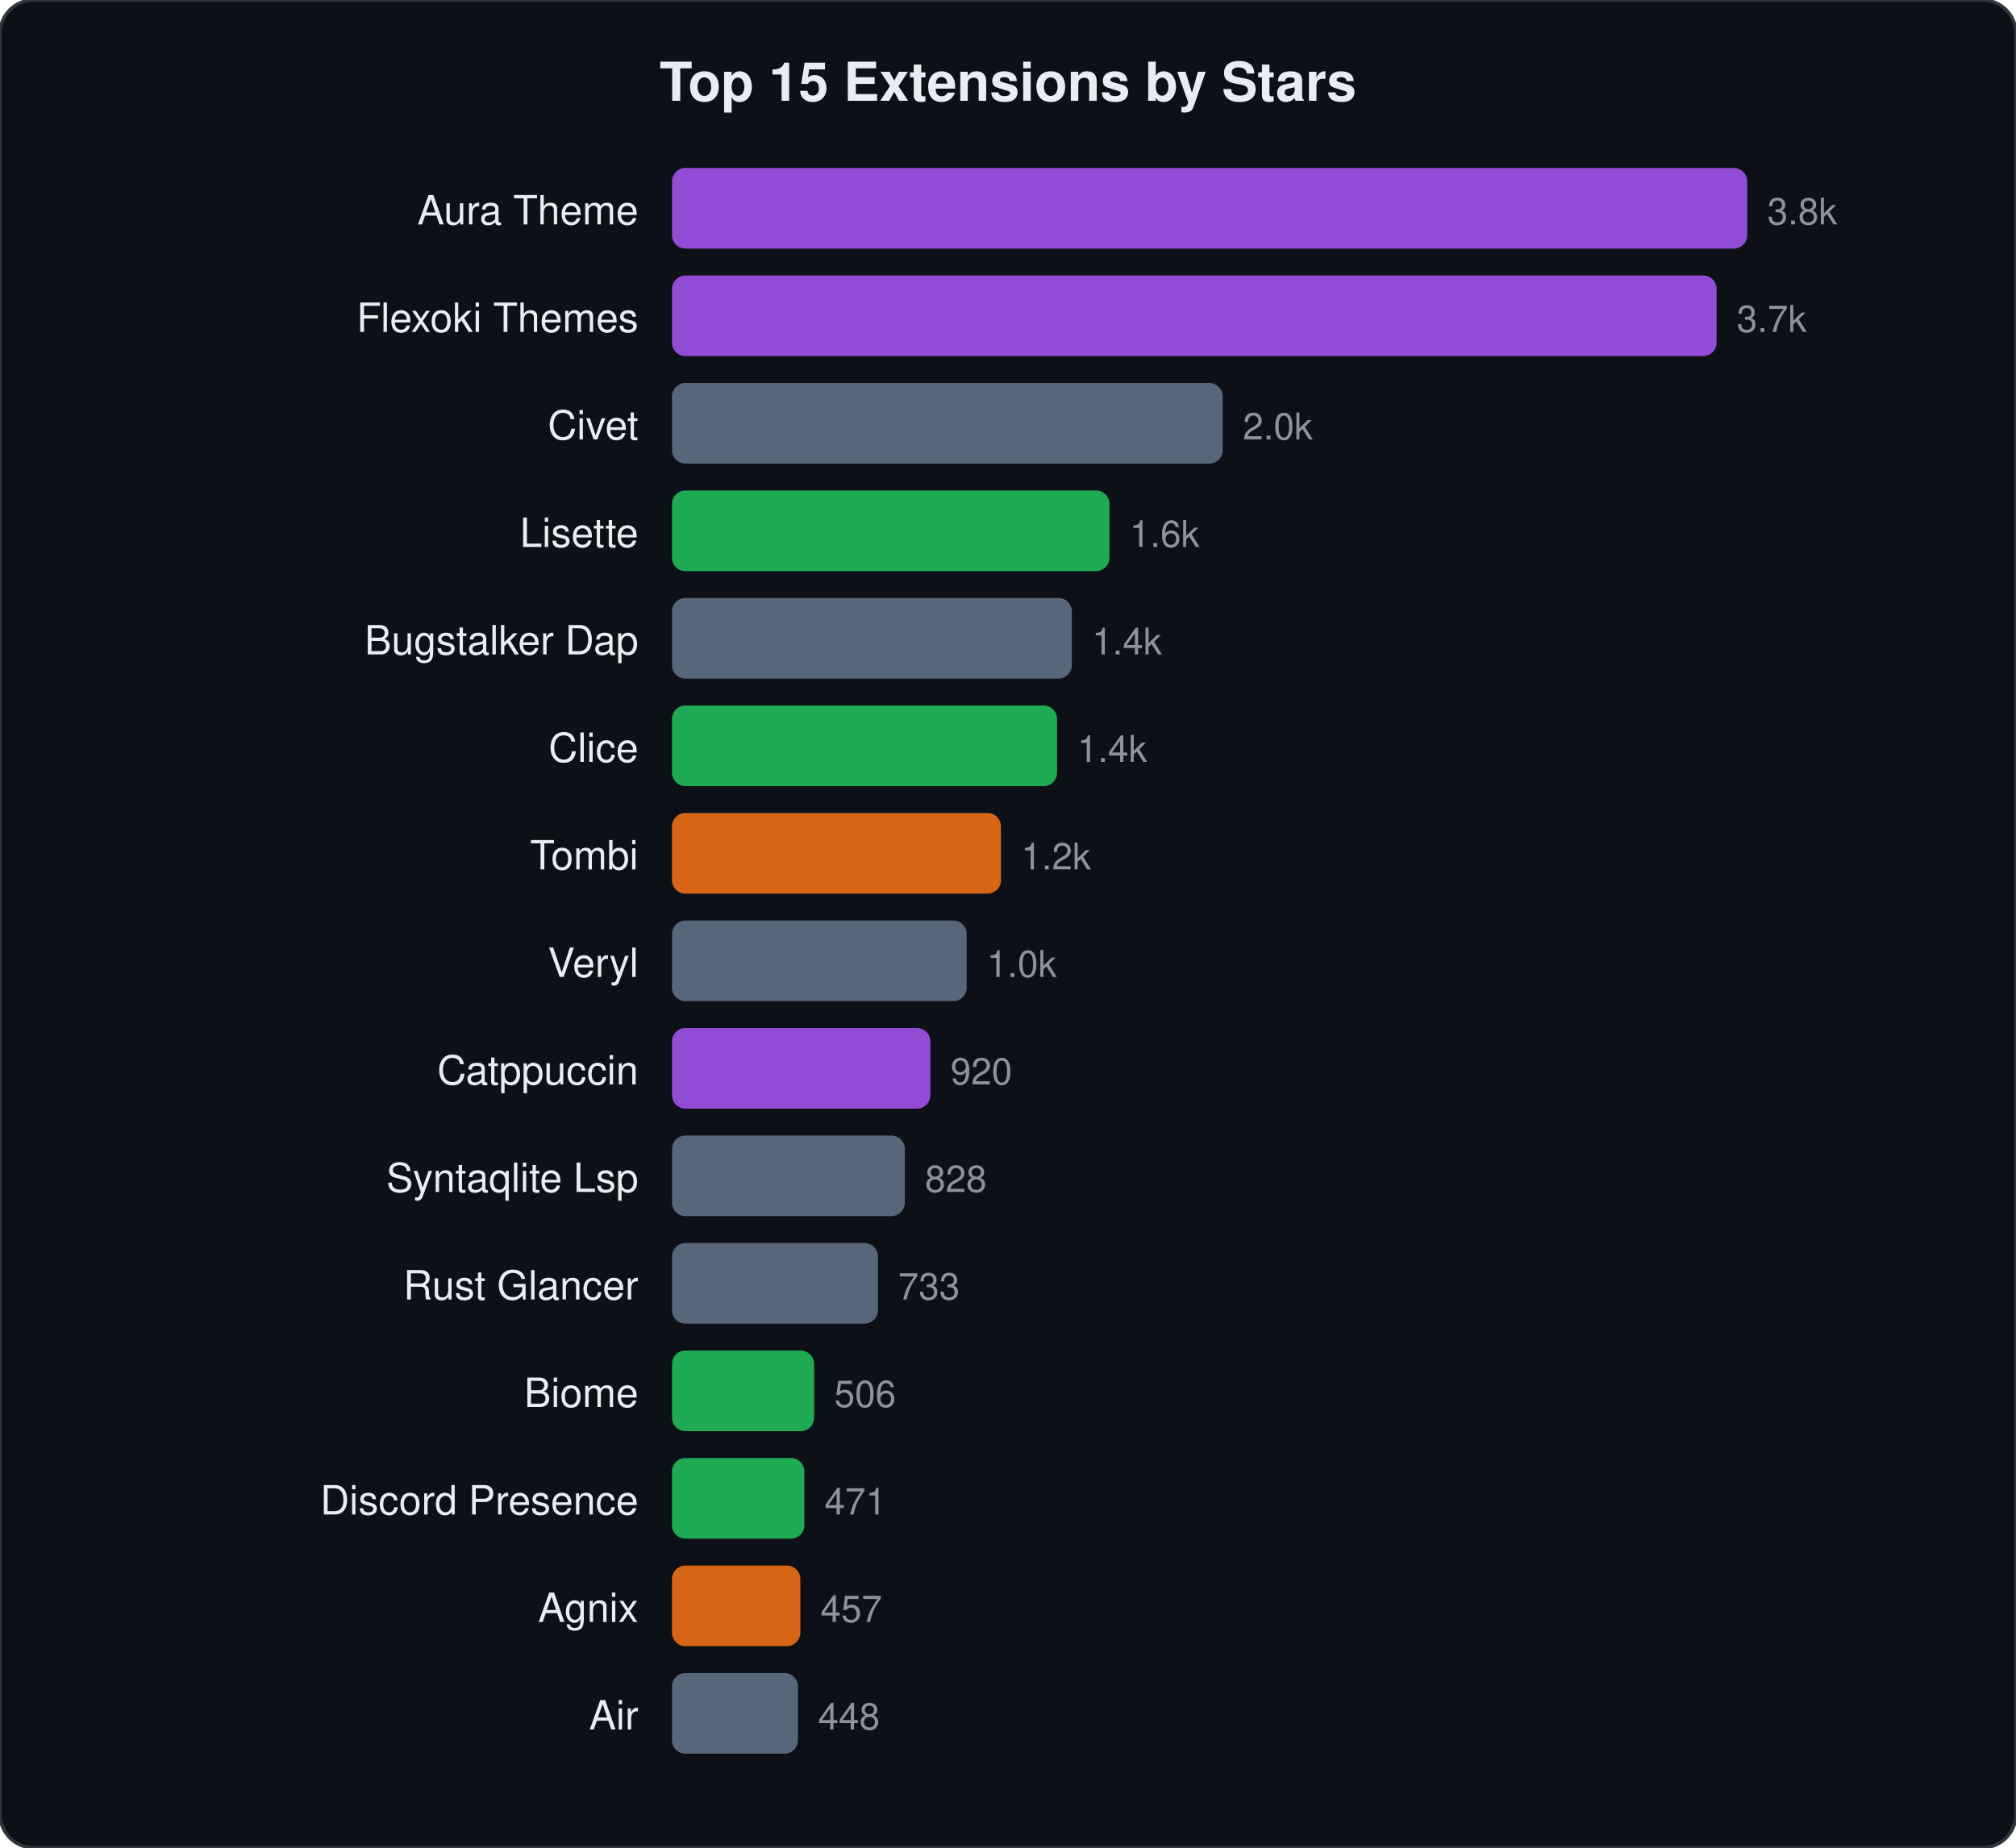
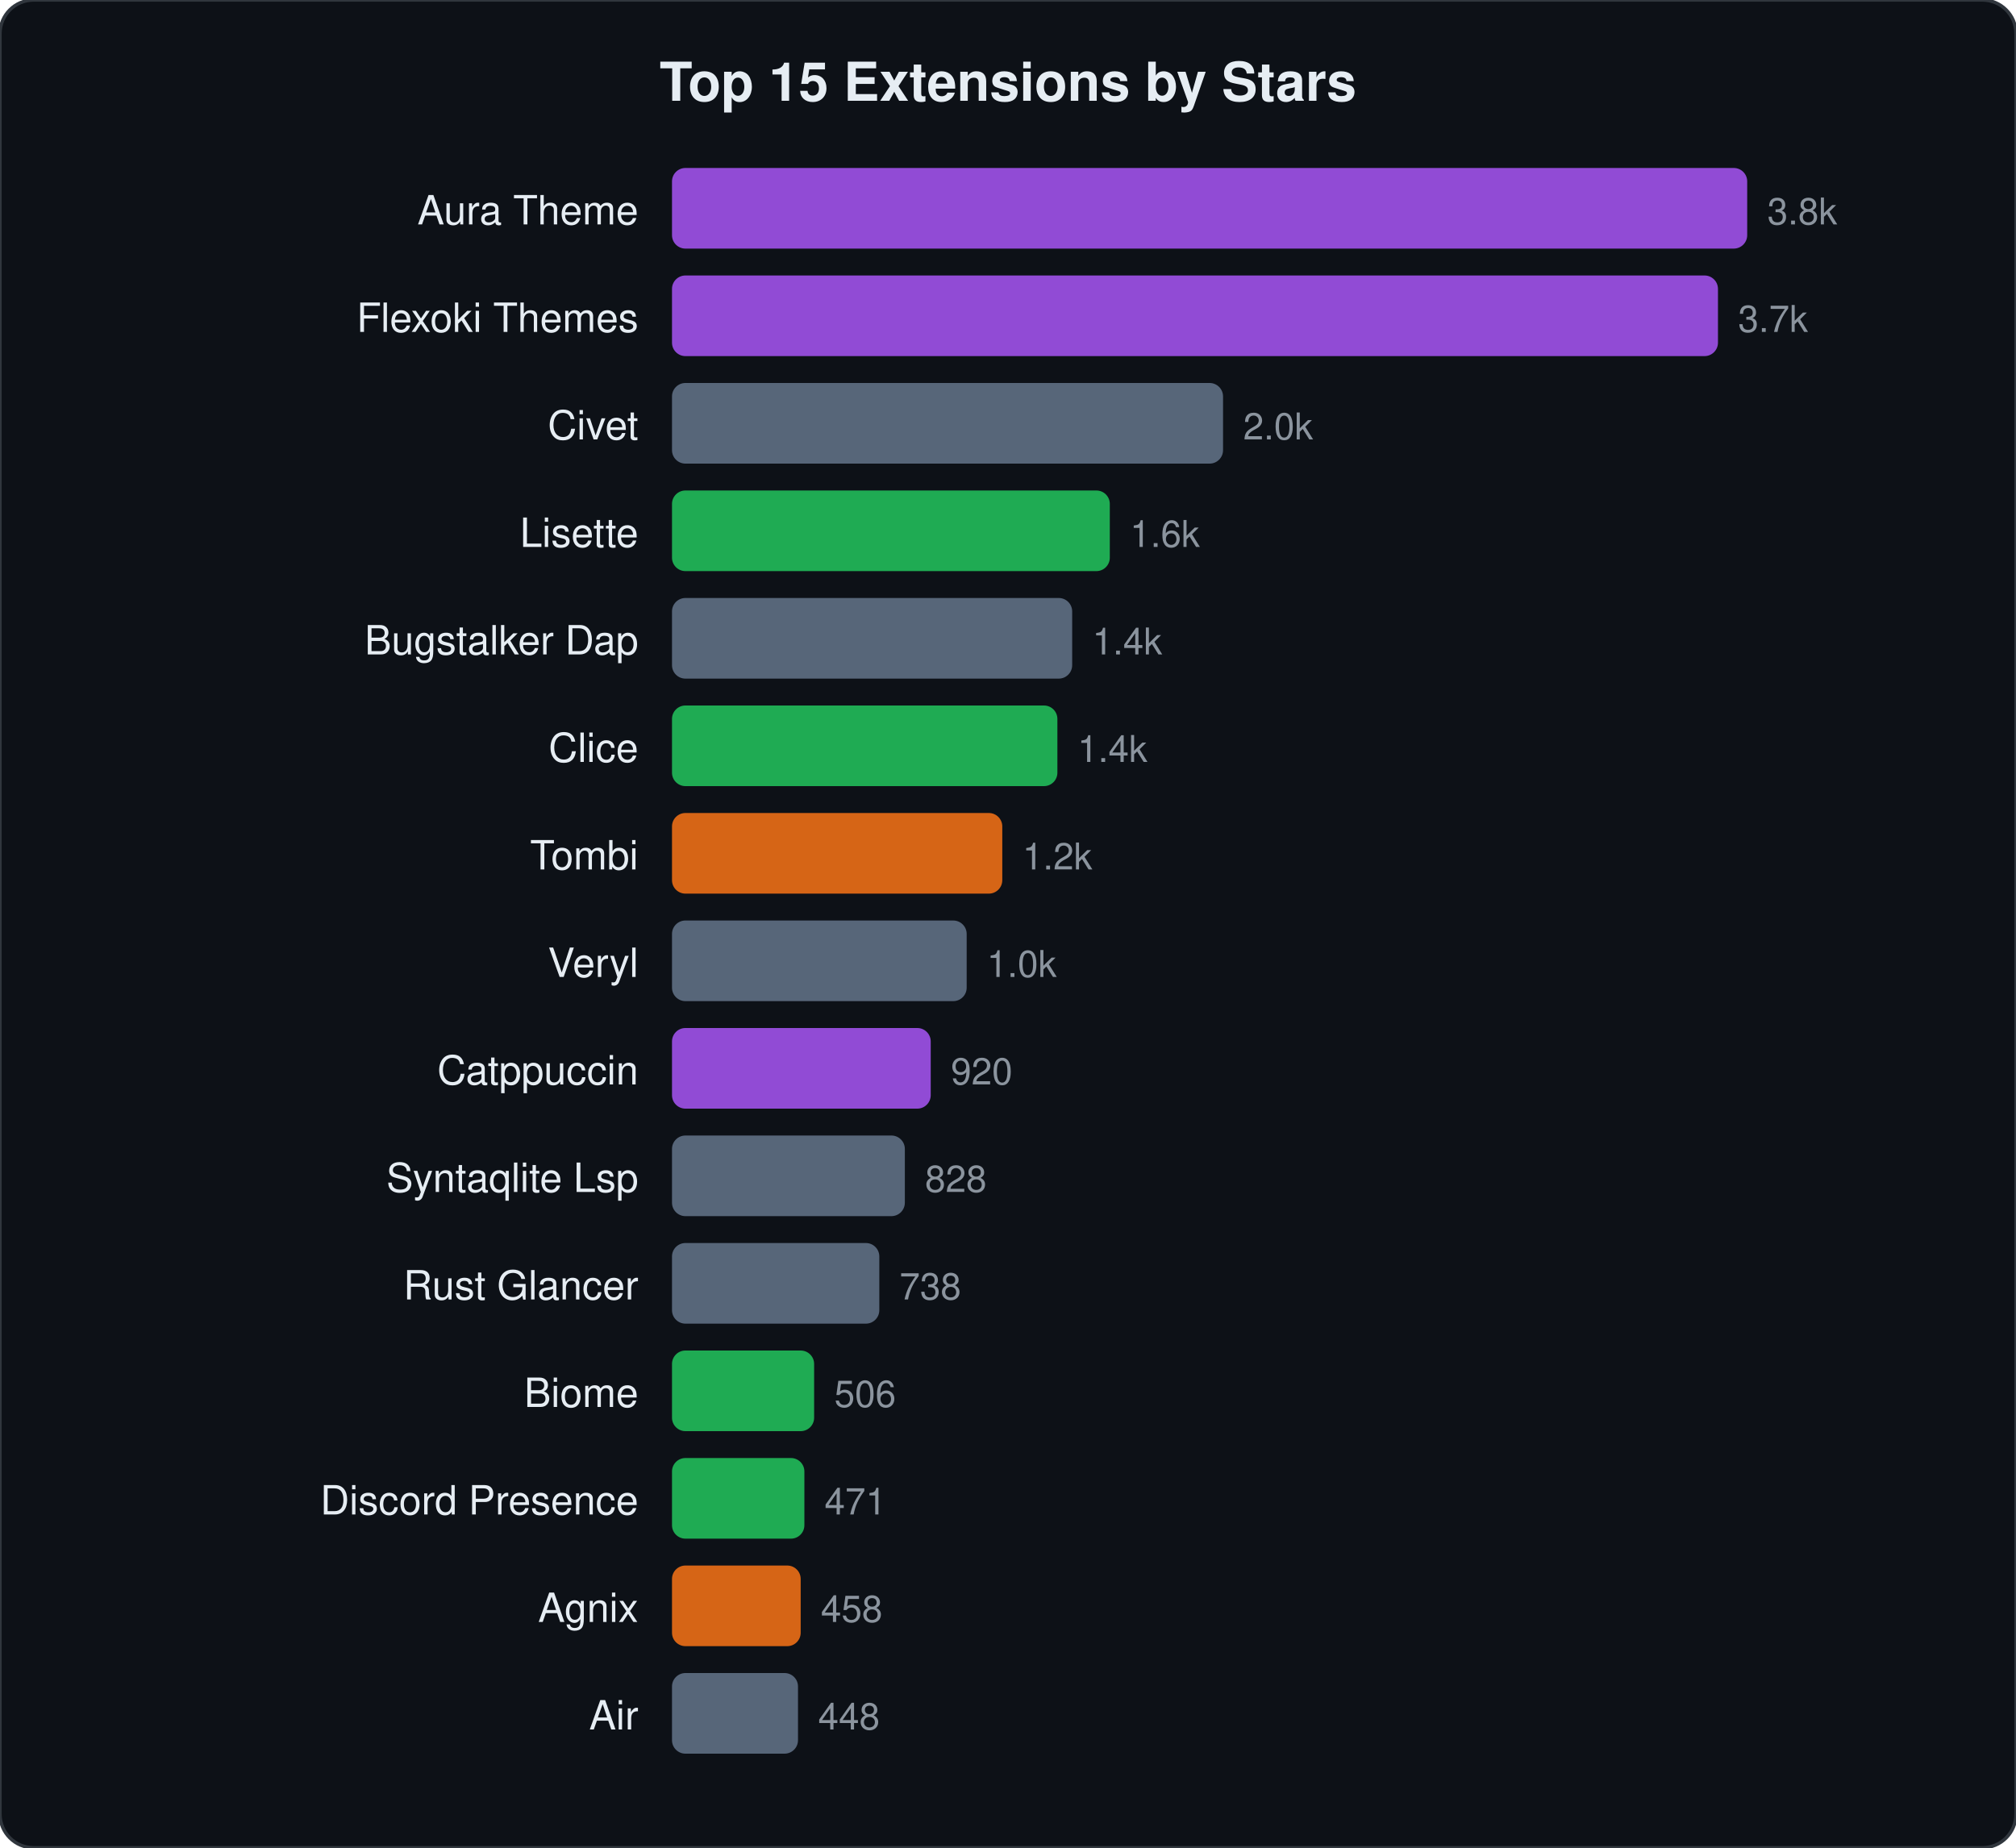
<svg xmlns="http://www.w3.org/2000/svg" viewBox="0 0 600 550" width="600" height="550">
  <style>text{font-family:-apple-system,BlinkMacSystemFont,"Segoe UI",Helvetica,Arial,sans-serif;fill:#e6edf3}.name{font-size:12px}.stars{font-size:11px;fill:#8b949e}.title{font-size:16px;font-weight:600}</style>
  <rect width="600" height="550" rx="10" fill="#0d1117" stroke="#30363d" stroke-width="1" />
  <text x="300" y="30" text-anchor="middle" class="title">Top 15 Extensions by Stars</text>
  <text x="190" y="66.8" text-anchor="end" class="name">Aura Theme</text>
  <rect x="200" y="50.0" width="320.0" height="24" rx="4" fill="#a855f7" opacity="0.85" />
  <text x="526.0" y="66.8" class="stars">3.8k</text>
  <text x="190" y="98.8" text-anchor="end" class="name">Flexoki Themes</text>
-   <rect x="200" y="82.0" width="310.9" height="24" rx="4" fill="#a855f7" opacity="0.85" />
-   <text x="516.9" y="98.8" class="stars">3.7k</text>
+   <rect x="200" y="82.0" width="311.3" height="24" rx="4" fill="#a855f7" opacity="0.85" />
+   <text x="517.3" y="98.8" class="stars">3.7k</text>
  <text x="190" y="130.8" text-anchor="end" class="name">Civet</text>
-   <rect x="200" y="114.0" width="163.9" height="24" rx="4" fill="#64748b" opacity="0.85" />
-   <text x="369.9" y="130.8" class="stars">2.0k</text>
+   <rect x="200" y="114.0" width="164.0" height="24" rx="4" fill="#64748b" opacity="0.85" />
+   <text x="370.0" y="130.8" class="stars">2.0k</text>
  <text x="190" y="162.8" text-anchor="end" class="name">Lisette</text>
-   <rect x="200" y="146.0" width="130.2" height="24" rx="4" fill="#22c55e" opacity="0.85" />
-   <text x="336.2" y="162.8" class="stars">1.6k</text>
+   <rect x="200" y="146.0" width="130.3" height="24" rx="4" fill="#22c55e" opacity="0.85" />
+   <text x="336.3" y="162.8" class="stars">1.6k</text>
  <text x="190" y="194.8" text-anchor="end" class="name">Bugstalker Dap</text>
-   <rect x="200" y="178.0" width="119.0" height="24" rx="4" fill="#64748b" opacity="0.85" />
-   <text x="325.0" y="194.8" class="stars">1.4k</text>
+   <rect x="200" y="178.0" width="119.1" height="24" rx="4" fill="#64748b" opacity="0.85" />
+   <text x="325.1" y="194.8" class="stars">1.4k</text>
  <text x="190" y="226.8" text-anchor="end" class="name">Clice</text>
-   <rect x="200" y="210.0" width="114.6" height="24" rx="4" fill="#22c55e" opacity="0.85" />
-   <text x="320.6" y="226.8" class="stars">1.4k</text>
+   <rect x="200" y="210.0" width="114.7" height="24" rx="4" fill="#22c55e" opacity="0.85" />
+   <text x="320.7" y="226.8" class="stars">1.4k</text>
  <text x="190" y="258.8" text-anchor="end" class="name">Tombi</text>
-   <rect x="200" y="242.0" width="97.9" height="24" rx="4" fill="#f97316" opacity="0.85" />
-   <text x="303.9" y="258.8" class="stars">1.2k</text>
+   <rect x="200" y="242.0" width="98.3" height="24" rx="4" fill="#f97316" opacity="0.85" />
+   <text x="304.3" y="258.8" class="stars">1.2k</text>
  <text x="190" y="290.8" text-anchor="end" class="name">Veryl</text>
  <rect x="200" y="274.0" width="87.7" height="24" rx="4" fill="#64748b" opacity="0.85" />
  <text x="293.7" y="290.8" class="stars">1.0k</text>
  <text x="190" y="322.8" text-anchor="end" class="name">Catppuccin</text>
-   <rect x="200" y="306.0" width="76.9" height="24" rx="4" fill="#a855f7" opacity="0.85" />
-   <text x="282.9" y="322.8" class="stars">920</text>
+   <rect x="200" y="306.0" width="77.0" height="24" rx="4" fill="#a855f7" opacity="0.85" />
+   <text x="283.0" y="322.8" class="stars">920</text>
  <text x="190" y="354.8" text-anchor="end" class="name">Syntaqlite Lsp</text>
  <rect x="200" y="338.0" width="69.3" height="24" rx="4" fill="#64748b" opacity="0.85" />
  <text x="275.3" y="354.8" class="stars">828</text>
  <text x="190" y="386.8" text-anchor="end" class="name">Rust Glancer</text>
-   <rect x="200" y="370.0" width="61.3" height="24" rx="4" fill="#64748b" opacity="0.85" />
-   <text x="267.3" y="386.8" class="stars">733</text>
+   <rect x="200" y="370.0" width="61.7" height="24" rx="4" fill="#64748b" opacity="0.85" />
+   <text x="267.7" y="386.8" class="stars">738</text>
  <text x="190" y="418.8" text-anchor="end" class="name">Biome</text>
  <rect x="200" y="402.0" width="42.3" height="24" rx="4" fill="#22c55e" opacity="0.85" />
  <text x="248.3" y="418.8" class="stars">506</text>
  <text x="190" y="450.8" text-anchor="end" class="name">Discord Presence</text>
  <rect x="200" y="434.0" width="39.4" height="24" rx="4" fill="#22c55e" opacity="0.85" />
  <text x="245.4" y="450.8" class="stars">471</text>
  <text x="190" y="482.8" text-anchor="end" class="name">Agnix</text>
-   <rect x="200" y="466.0" width="38.2" height="24" rx="4" fill="#f97316" opacity="0.85" />
-   <text x="244.2" y="482.8" class="stars">457</text>
+   <rect x="200" y="466.0" width="38.3" height="24" rx="4" fill="#f97316" opacity="0.85" />
+   <text x="244.3" y="482.8" class="stars">458</text>
  <text x="190" y="514.8" text-anchor="end" class="name">Air</text>
  <rect x="200" y="498.0" width="37.5" height="24" rx="4" fill="#64748b" opacity="0.85" />
  <text x="243.5" y="514.8" class="stars">448</text>
</svg>
